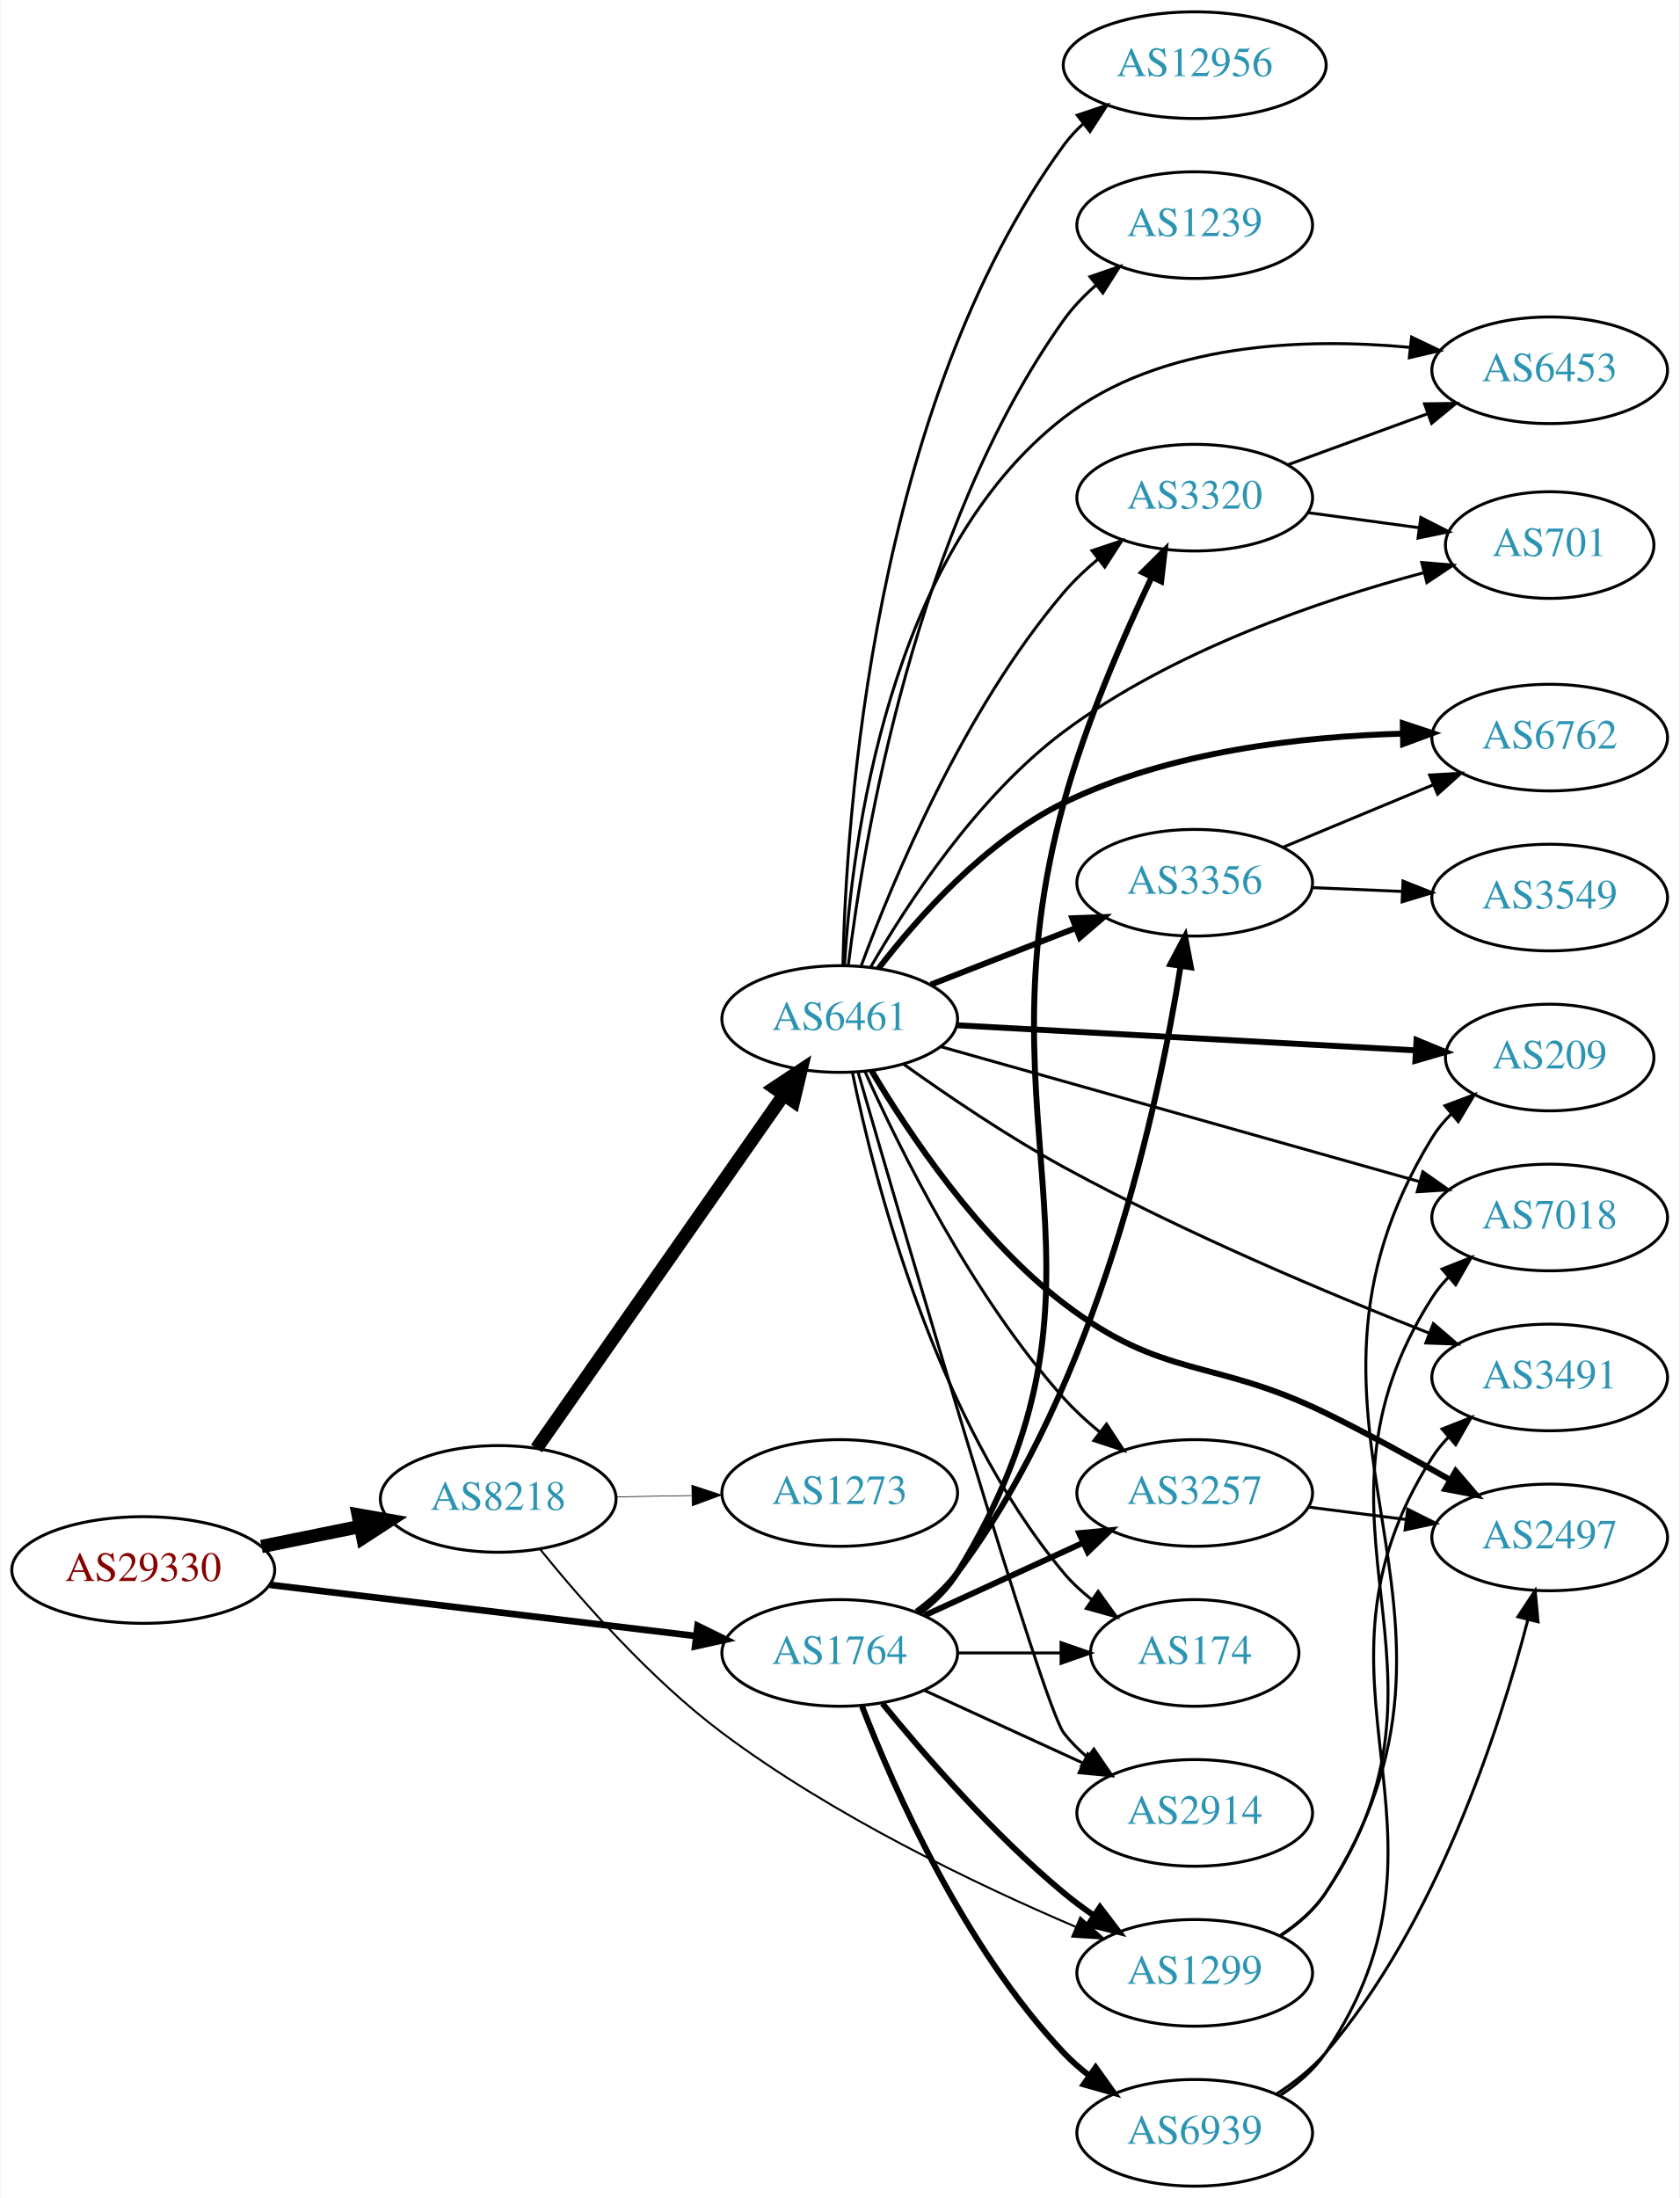
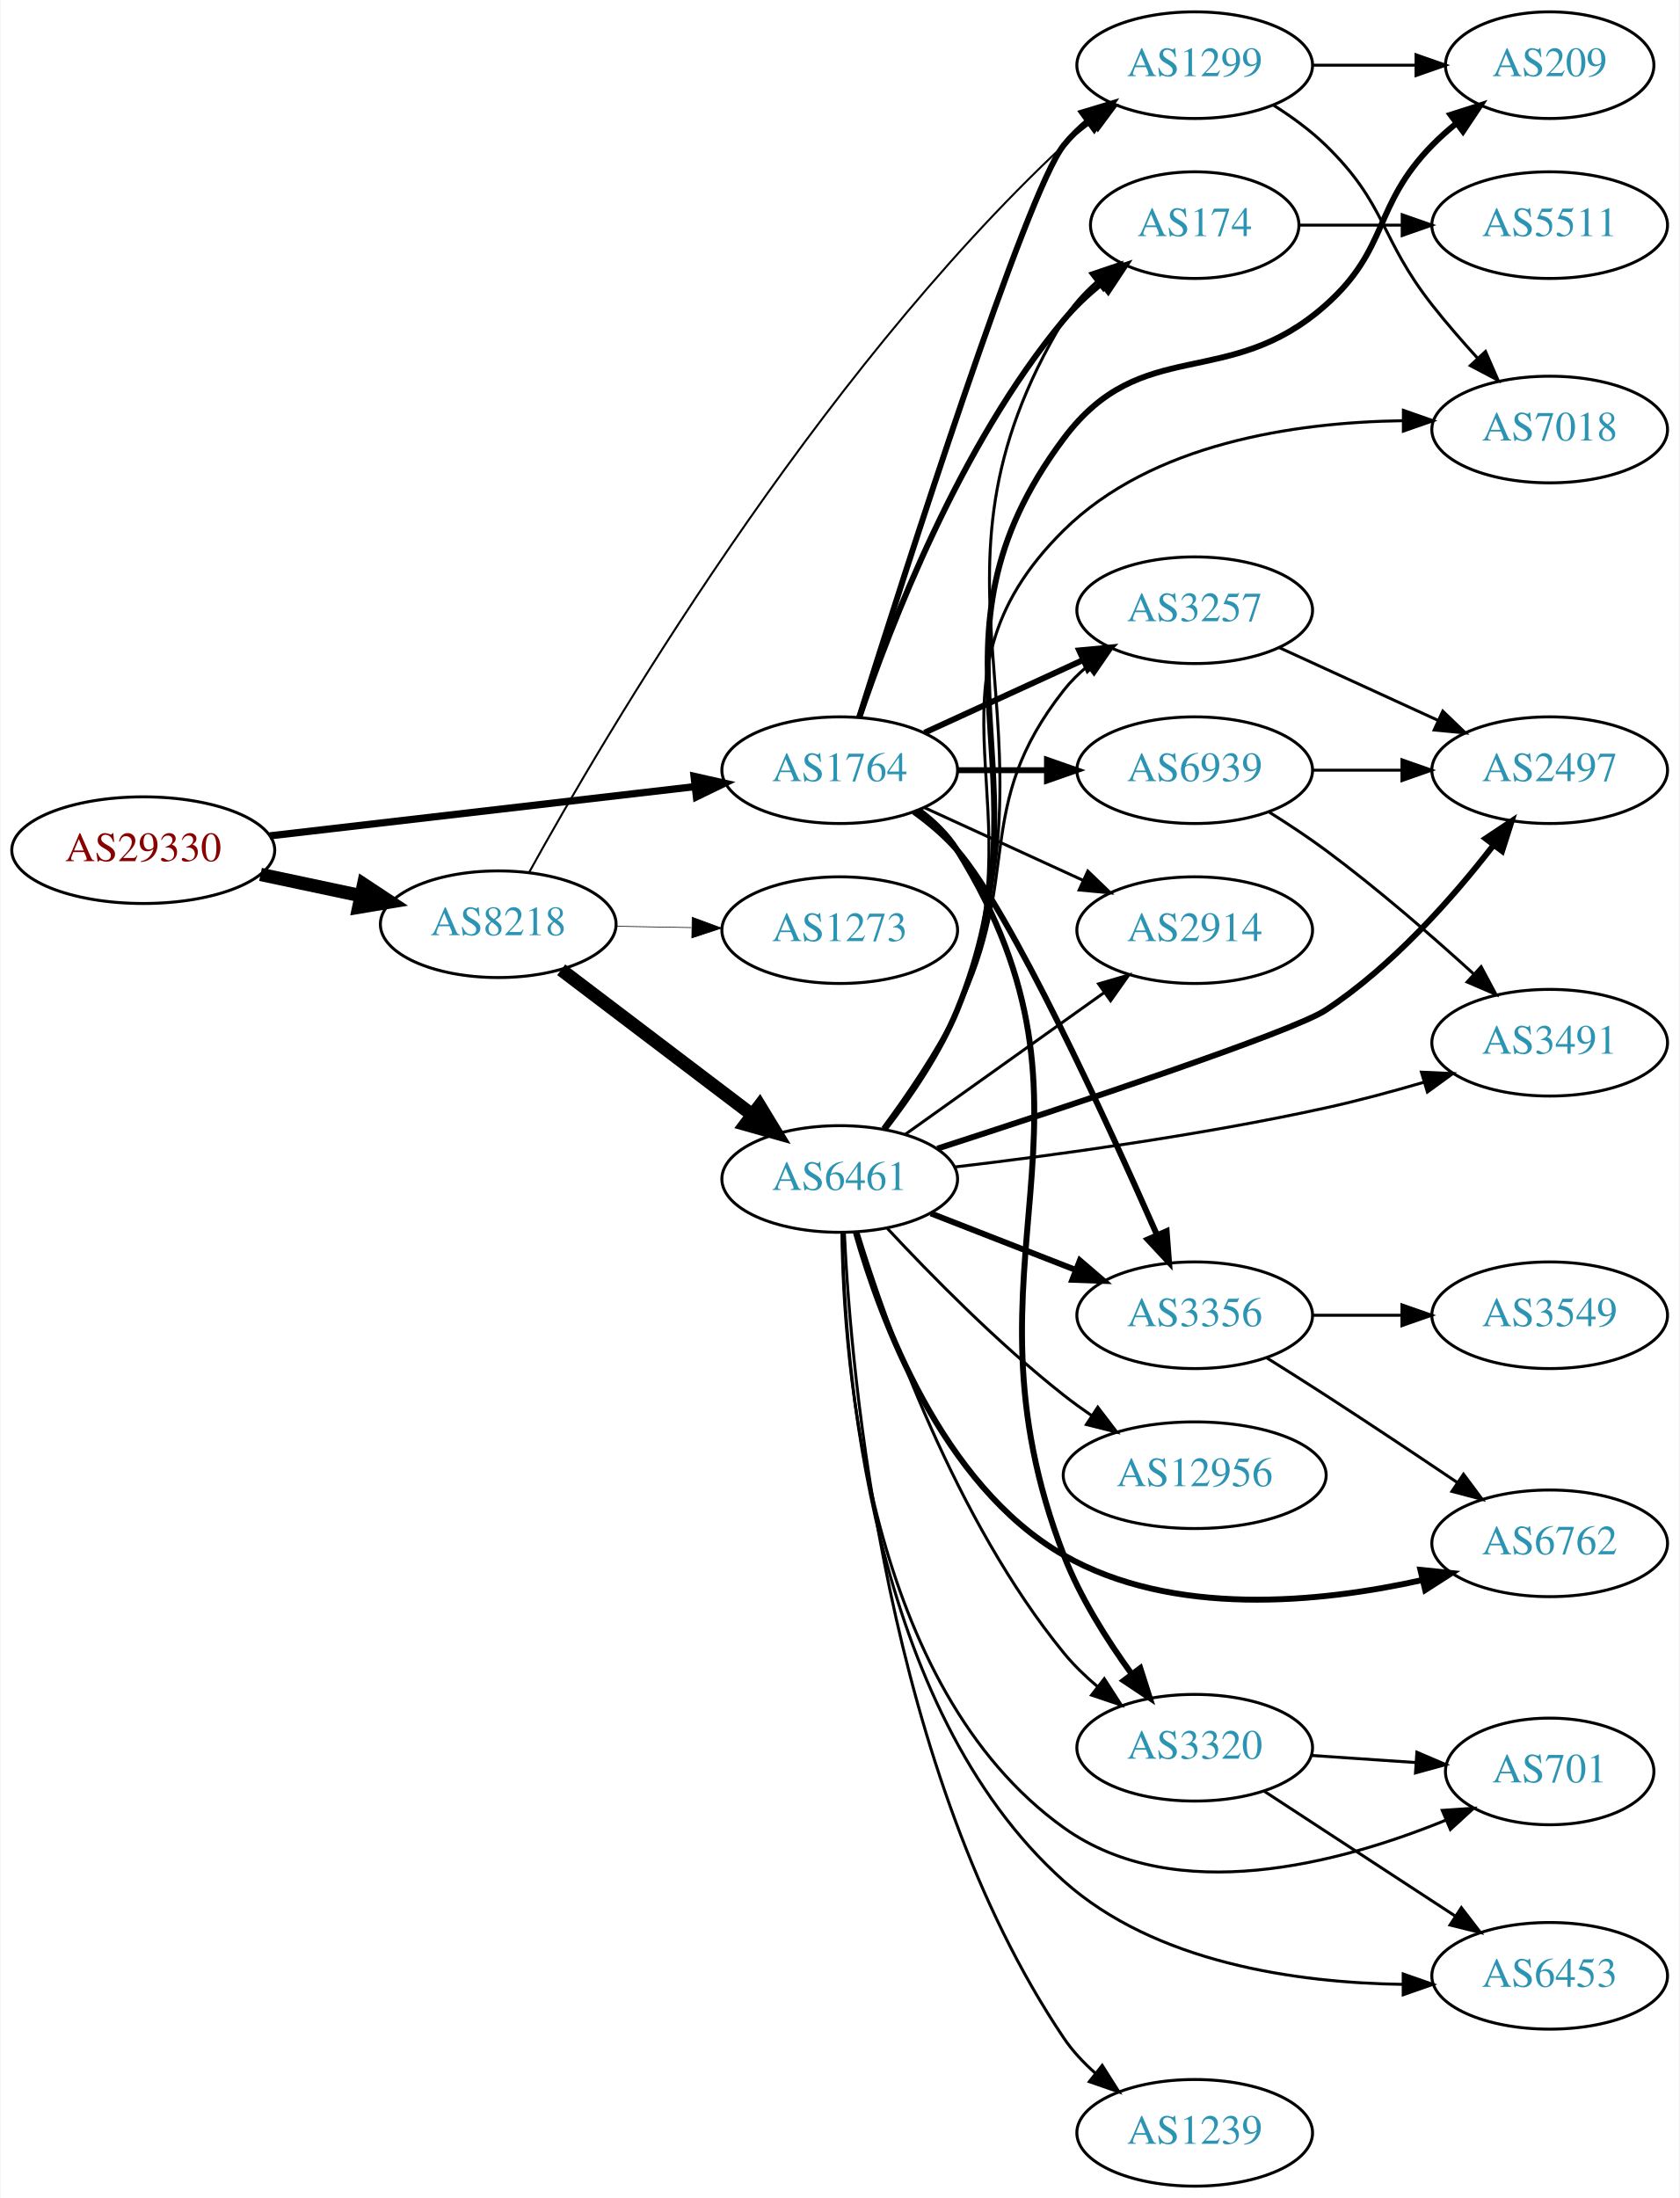
<svg xmlns="http://www.w3.org/2000/svg" xmlns:xlink="http://www.w3.org/1999/xlink" width="567pt" height="742pt" viewBox="0.00 0.00 566.66 742.00">
  <g id="graph0" class="graph" transform="scale(1 1) rotate(0) translate(4 738)">
    <polygon fill="white" stroke="none" points="-4,4 -4,-738 562.663,-738 562.663,4 -4,4" />
    <g id="node1" class="node">
      <g id="a_node1">
        <a xlink:href="/asn/29330" xlink:title="AS29330 ~ NEXTLAYER-IN-A-BOX [AT]">
-           <ellipse fill="#ffffff" stroke="black" cx="44.196" cy="-208" rx="44.393" ry="18" />
-           <text text-anchor="middle" x="44.196" y="-204.3" font-family="Times,serif" font-size="14.00" fill="#880000">AS29330</text>
+           <ellipse fill="#ffffff" stroke="black" cx="44.196" cy="-451" rx="44.393" ry="18" />
+           <text text-anchor="middle" x="44.196" y="-447.3" font-family="Times,serif" font-size="14.00" fill="#880000">AS29330</text>
        </a>
      </g>
    </g>
    <g id="node2" class="node">
      <g id="a_node2">
        <a xlink:href="/asn/8218" xlink:title="AS8218 ~ legacy Neotelecoms [FR]">
-           <ellipse fill="#ffffff" stroke="black" cx="164.039" cy="-232" rx="39.794" ry="18" />
-           <text text-anchor="middle" x="164.039" y="-228.3" font-family="Times,serif" font-size="14.00" fill="#2c94b3">AS8218</text>
+           <ellipse fill="#ffffff" stroke="black" cx="164.039" cy="-426" rx="39.794" ry="18" />
+           <text text-anchor="middle" x="164.039" y="-422.3" font-family="Times,serif" font-size="14.00" fill="#2c94b3">AS8218</text>
        </a>
      </g>
    </g>
    <g id="edge1" class="edge">
-       <path fill="none" stroke="black" stroke-width="4.5" d="M84.109,-215.925C94.785,-218.099 106.456,-220.476 117.47,-222.719" />
-       <polygon fill="black" stroke="black" stroke-width="4.5" points="116.768,-226.595 127.352,-224.732 118.339,-218.878 116.768,-226.595" />
+       <path fill="none" stroke="black" stroke-width="4.5" d="M83.782,-442.814C94.575,-440.524 106.404,-438.015 117.556,-435.649" />
+       <polygon fill="black" stroke="black" stroke-width="4.5" points="118.592,-439.454 127.557,-433.527 116.958,-431.751 118.592,-439.454" />
    </g>
    <g id="node3" class="node">
      <g id="a_node3">
        <a xlink:href="/asn/1764" xlink:title="AS1764 ~ NEXTLAYER-AS [AT]">
-           <ellipse fill="#ffffff" stroke="black" cx="279.332" cy="-180" rx="39.794" ry="18" />
-           <text text-anchor="middle" x="279.332" y="-176.3" font-family="Times,serif" font-size="14.00" fill="#2c94b3">AS1764</text>
+           <ellipse fill="#ffffff" stroke="black" cx="279.332" cy="-478" rx="39.794" ry="18" />
+           <text text-anchor="middle" x="279.332" y="-474.3" font-family="Times,serif" font-size="14.00" fill="#2c94b3">AS1764</text>
        </a>
      </g>
    </g>
    <g id="edge2" class="edge">
-       <path fill="none" stroke="black" stroke-width="2.25" d="M86.876,-202.994C127.289,-198.141 188.527,-190.786 230.812,-185.707" />
-       <polygon fill="black" stroke="black" stroke-width="2.25" points="231.351,-189.168 240.862,-184.5 230.516,-182.218 231.351,-189.168" />
+       <path fill="none" stroke="black" stroke-width="2.438" d="M86.876,-455.827C127.168,-460.493 188.16,-467.557 230.431,-472.453" />
+       <polygon fill="black" stroke="black" stroke-width="2.438" points="230.147,-475.943 240.483,-473.617 230.952,-468.989 230.147,-475.943" />
    </g>
    <g id="node4" class="node">
      <g id="a_node4">
        <a xlink:href="/asn/6461" xlink:title="AS6461 ~ Zayo Bandwidth [US]">
-           <ellipse fill="#ffffff" stroke="black" cx="279.332" cy="-394" rx="39.794" ry="18" />
-           <text text-anchor="middle" x="279.332" y="-390.3" font-family="Times,serif" font-size="14.00" fill="#2c94b3">AS6461</text>
+           <ellipse fill="#ffffff" stroke="black" cx="279.332" cy="-340" rx="39.794" ry="18" />
+           <text text-anchor="middle" x="279.332" y="-336.3" font-family="Times,serif" font-size="14.00" fill="#2c94b3">AS6461</text>
        </a>
      </g>
    </g>
    <g id="edge3" class="edge">
-       <path fill="none" stroke="black" stroke-width="4.5" d="M176.949,-249.031C196.871,-277.517 237.06,-334.985 260.41,-368.374" />
-       <polygon fill="black" stroke="black" stroke-width="4.5" points="257.282,-370.772 266.24,-376.71 263.736,-366.258 257.282,-370.772" />
+       <path fill="none" stroke="black" stroke-width="4.5" d="M185.293,-410.625C203.226,-397.013 229.596,-376.995 249.687,-361.744" />
+       <polygon fill="black" stroke="black" stroke-width="4.5" points="252.286,-364.714 257.87,-355.532 247.525,-358.442 252.286,-364.714" />
    </g>
    <g id="node5" class="node">
      <g id="a_node5">
        <a xlink:href="/asn/1299" xlink:title="AS1299 ~ Telia Carrier [EU]">
-           <ellipse fill="#ffffff" stroke="black" cx="399.174" cy="-72" rx="39.794" ry="18" />
-           <text text-anchor="middle" x="399.174" y="-68.3" font-family="Times,serif" font-size="14.00" fill="#2c94b3">AS1299</text>
+           <ellipse fill="#ffffff" stroke="black" cx="399.174" cy="-716" rx="39.794" ry="18" />
+           <text text-anchor="middle" x="399.174" y="-712.3" font-family="Times,serif" font-size="14.00" fill="#2c94b3">AS1299</text>
        </a>
      </g>
    </g>
    <g id="edge4" class="edge">
-       <path fill="none" stroke="black" stroke-width="0.675" d="M178.204,-214.963C192.117,-197.768 215.374,-171.218 239.685,-153 277.046,-125.003 325.511,-101.839 358.96,-87.555" />
-       <polygon fill="black" stroke="black" stroke-width="0.675" points="360.538,-90.689 368.402,-83.589 357.827,-84.236 360.538,-90.689" />
+       <path fill="none" stroke="black" stroke-width="0.675" d="M174.428,-443.435C199.234,-488.335 270.447,-609.938 354.978,-689 357.875,-691.709 361.082,-694.297 364.402,-696.724" />
+       <polygon fill="black" stroke="black" stroke-width="0.675" points="362.534,-699.687 372.775,-702.401 366.462,-693.893 362.534,-699.687" />
    </g>
    <g id="node6" class="node">
      <g id="a_node6">
        <a xlink:href="/asn/1273" xlink:title="AS1273 ~ Vodafone Group PLC [EU]">
-           <ellipse fill="#ffffff" stroke="black" cx="279.332" cy="-234" rx="39.794" ry="18" />
-           <text text-anchor="middle" x="279.332" y="-230.3" font-family="Times,serif" font-size="14.00" fill="#2c94b3">AS1273</text>
+           <ellipse fill="#ffffff" stroke="black" cx="279.332" cy="-424" rx="39.794" ry="18" />
+           <text text-anchor="middle" x="279.332" y="-420.3" font-family="Times,serif" font-size="14.00" fill="#2c94b3">AS1273</text>
        </a>
      </g>
    </g>
    <g id="edge5" class="edge">
-       <path fill="none" stroke="black" stroke-width="0.225" d="M203.711,-232.683C211.914,-232.828 220.678,-232.982 229.21,-233.133" />
-       <polygon fill="black" stroke="black" stroke-width="0.225" points="229.389,-236.636 239.449,-233.314 229.512,-229.638 229.389,-236.636" />
-     </g>
-     <g id="edge25" class="edge">
-       <path fill="none" stroke="black" stroke-width="2" d="M293.751,-162.935C307.865,-145.625 331.28,-118.655 354.978,-99 358.194,-96.332 361.695,-93.73 365.265,-91.259" />
-       <polygon fill="black" stroke="black" stroke-width="2" points="367.189,-94.183 373.622,-85.764 363.343,-88.334 367.189,-94.183" />
+       <path fill="none" stroke="black" stroke-width="0.225" d="M203.711,-425.317C211.914,-425.172 220.678,-425.018 229.21,-424.867" />
+       <polygon fill="black" stroke="black" stroke-width="0.225" points="229.512,-428.362 239.449,-424.686 229.389,-421.364 229.512,-428.362" />
+     </g>
+     <g id="edge24" class="edge">
+       <path fill="none" stroke="black" stroke-width="2" d="M285.887,-495.81C300.958,-543.797 342.334,-673.239 354.978,-689 357.33,-691.932 360.092,-694.634 363.062,-697.103" />
+       <polygon fill="black" stroke="black" stroke-width="2" points="361.131,-700.027 371.274,-703.088 365.254,-694.369 361.131,-700.027" />
    </g>
    <g id="node7" class="node">
      <g id="a_node7">
-         <a xlink:href="/asn/3257" xlink:title="AS3257 ~ GTT [DE]">
-           <ellipse fill="#ffffff" stroke="black" cx="399.174" cy="-234" rx="39.794" ry="18" />
-           <text text-anchor="middle" x="399.174" y="-230.3" font-family="Times,serif" font-size="14.00" fill="#2c94b3">AS3257</text>
-         </a>
-       </g>
-     </g>
-     <g id="edge28" class="edge">
-       <path fill="none" stroke="black" stroke-width="2" d="M307.96,-192.661C323.917,-199.973 344.188,-209.261 361.471,-217.181" />
-       <polygon fill="black" stroke="black" stroke-width="2" points="360.169,-220.435 370.718,-221.419 363.085,-214.071 360.169,-220.435" />
+         <a xlink:href="/asn/174" xlink:title="AS174 ~ Cogent Communications [US]">
+           <ellipse fill="#ffffff" stroke="black" cx="399.174" cy="-662" rx="35.194" ry="18" />
+           <text text-anchor="middle" x="399.174" y="-658.3" font-family="Times,serif" font-size="14.00" fill="#2c94b3">AS174</text>
+         </a>
+       </g>
+     </g>
+     <g id="edge23" class="edge">
+       <path fill="none" stroke="black" stroke-width="2" d="M286.005,-495.971C296.173,-526.13 319.778,-587.77 354.978,-630 358.638,-634.391 363.02,-638.513 367.568,-642.243" />
+       <polygon fill="black" stroke="black" stroke-width="2" points="365.734,-645.245 375.814,-648.507 369.968,-639.671 365.734,-645.245" />
    </g>
    <g id="node8" class="node">
      <g id="a_node8">
-         <a xlink:href="/asn/174" xlink:title="AS174 ~ Cogent Communications [US]">
-           <ellipse fill="#ffffff" stroke="black" cx="399.174" cy="-180" rx="35.194" ry="18" />
-           <text text-anchor="middle" x="399.174" y="-176.3" font-family="Times,serif" font-size="14.00" fill="#2c94b3">AS174</text>
+         <a xlink:href="/asn/3320" xlink:title="AS3320 ~ DTAG [DE]">
+           <ellipse fill="#ffffff" stroke="black" cx="399.174" cy="-148" rx="39.794" ry="18" />
+           <text text-anchor="middle" x="399.174" y="-144.3" font-family="Times,serif" font-size="14.00" fill="#2c94b3">AS3320</text>
+         </a>
+       </g>
+     </g>
+     <g id="edge22" class="edge">
+       <path fill="none" stroke="black" stroke-width="2" d="M305.916,-464.564C310.958,-460.812 315.697,-456.285 318.978,-451 375.401,-360.108 316.459,-312.806 354.978,-213 360.46,-198.797 369.451,-184.54 377.814,-173.013" />
+       <polygon fill="black" stroke="black" stroke-width="2" points="380.798,-174.869 384.019,-164.776 375.207,-170.657 380.798,-174.869" />
+     </g>
+     <g id="node9" class="node">
+       <g id="a_node9">
+         <a xlink:href="/asn/2914" xlink:title="AS2914 ~ NTT America, Inc. [US]">
+           <ellipse fill="#ffffff" stroke="black" cx="399.174" cy="-424" rx="39.794" ry="18" />
+           <text text-anchor="middle" x="399.174" y="-420.3" font-family="Times,serif" font-size="14.00" fill="#2c94b3">AS2914</text>
        </a>
      </g>
    </g>
    <g id="edge27" class="edge">
-       <path fill="none" stroke="black" d="M319.244,-180C330.331,-180 342.491,-180 353.873,-180" />
-       <polygon fill="black" stroke="black" points="354.055,-183.5 364.055,-180 354.055,-176.5 354.055,-183.5" />
-     </g>
-     <g id="node10" class="node">
-       <g id="a_node10">
-         <a xlink:href="/asn/3320" xlink:title="AS3320 ~ DTAG [DE]">
-           <ellipse fill="#ffffff" stroke="black" cx="399.174" cy="-570" rx="39.794" ry="18" />
-           <text text-anchor="middle" x="399.174" y="-566.3" font-family="Times,serif" font-size="14.00" fill="#2c94b3">AS3320</text>
-         </a>
-       </g>
-     </g>
-     <g id="edge26" class="edge">
-       <path fill="none" stroke="black" stroke-width="2" d="M305.966,-193.405C311.005,-197.16 315.731,-201.695 318.978,-207 379.883,-306.497 324.161,-354.486 354.978,-467 362.319,-493.801 374.977,-522.872 384.699,-543.274" />
-       <polygon fill="black" stroke="black" stroke-width="2" points="381.55,-544.802 389.064,-552.271 387.848,-541.746 381.55,-544.802" />
-     </g>
-     <g id="node14" class="node">
-       <g id="a_node14">
-         <a xlink:href="/asn/2914" xlink:title="AS2914 ~ NTT America, Inc. [US]">
-           <ellipse fill="#ffffff" stroke="black" cx="399.174" cy="-126" rx="39.794" ry="18" />
-           <text text-anchor="middle" x="399.174" y="-122.3" font-family="Times,serif" font-size="14.00" fill="#2c94b3">AS2914</text>
-         </a>
-       </g>
-     </g>
-     <g id="edge23" class="edge">
-       <path fill="none" stroke="black" d="M307.96,-167.339C323.917,-160.027 344.188,-150.739 361.471,-142.819" />
-       <polygon fill="black" stroke="black" points="363.085,-145.929 370.718,-138.581 360.169,-139.565 363.085,-145.929" />
+       <path fill="none" stroke="black" d="M307.96,-465.339C323.917,-458.027 344.188,-448.739 361.471,-440.819" />
+       <polygon fill="black" stroke="black" points="363.085,-443.929 370.718,-436.581 360.169,-437.565 363.085,-443.929" />
+     </g>
+     <g id="node11" class="node">
+       <g id="a_node11">
+         <a xlink:href="/asn/3257" xlink:title="AS3257 ~ GTT [DE]">
+           <ellipse fill="#ffffff" stroke="black" cx="399.174" cy="-532" rx="39.794" ry="18" />
+           <text text-anchor="middle" x="399.174" y="-528.3" font-family="Times,serif" font-size="14.00" fill="#2c94b3">AS3257</text>
+         </a>
+       </g>
+     </g>
+     <g id="edge28" class="edge">
+       <path fill="none" stroke="black" stroke-width="2" d="M307.96,-490.661C323.917,-497.973 344.188,-507.261 361.471,-515.181" />
+       <polygon fill="black" stroke="black" stroke-width="2" points="360.169,-518.435 370.718,-519.419 363.085,-512.071 360.169,-518.435" />
    </g>
    <g id="node17" class="node">
      <g id="a_node17">
        <a xlink:href="/asn/3356" xlink:title="AS3356 ~ Level 3 Parent, LLC [US]">
-           <ellipse fill="#ffffff" stroke="black" cx="399.174" cy="-440" rx="39.794" ry="18" />
-           <text text-anchor="middle" x="399.174" y="-436.3" font-family="Times,serif" font-size="14.00" fill="#2c94b3">AS3356</text>
-         </a>
-       </g>
-     </g>
-     <g id="edge22" class="edge">
-       <path fill="none" stroke="black" stroke-width="2" d="M305.241,-193.898C310.318,-197.627 315.242,-202.027 318.978,-207 366.832,-270.697 386.991,-365.226 394.412,-411.872" />
-       <polygon fill="black" stroke="black" stroke-width="2" points="390.967,-412.499 395.921,-421.864 397.888,-411.454 390.967,-412.499" />
+           <ellipse fill="#ffffff" stroke="black" cx="399.174" cy="-294" rx="39.794" ry="18" />
+           <text text-anchor="middle" x="399.174" y="-290.3" font-family="Times,serif" font-size="14.00" fill="#2c94b3">AS3356</text>
+         </a>
+       </g>
+     </g>
+     <g id="edge26" class="edge">
+       <path fill="none" stroke="black" stroke-width="2" d="M304.337,-463.989C309.576,-460.215 314.797,-455.824 318.978,-451 337.087,-430.104 369.223,-360.169 386.466,-321.058" />
+       <polygon fill="black" stroke="black" stroke-width="2" points="389.703,-322.392 390.512,-311.828 383.292,-319.582 389.703,-322.392" />
    </g>
    <g id="node22" class="node">
      <g id="a_node22">
        <a xlink:href="/asn/6939" xlink:title="AS6939 ~ Hurricane Electric LLC [US]">
-           <ellipse fill="#ffffff" stroke="black" cx="399.174" cy="-18" rx="39.794" ry="18" />
-           <text text-anchor="middle" x="399.174" y="-14.3" font-family="Times,serif" font-size="14.00" fill="#2c94b3">AS6939</text>
-         </a>
-       </g>
-     </g>
-     <g id="edge24" class="edge">
-       <path fill="none" stroke="black" stroke-width="2" d="M286.855,-162.006C297.605,-134.272 321.262,-80.571 354.978,-45 357.564,-42.272 360.481,-39.706 363.55,-37.323" />
-       <polygon fill="black" stroke="black" stroke-width="2" points="365.728,-40.069 371.898,-31.457 361.704,-34.342 365.728,-40.069" />
+           <ellipse fill="#ffffff" stroke="black" cx="399.174" cy="-478" rx="39.794" ry="18" />
+           <text text-anchor="middle" x="399.174" y="-474.3" font-family="Times,serif" font-size="14.00" fill="#2c94b3">AS6939</text>
+         </a>
+       </g>
+     </g>
+     <g id="edge25" class="edge">
+       <path fill="none" stroke="black" stroke-width="2" d="M319.244,-478C328.798,-478 339.147,-478 349.11,-478" />
+       <polygon fill="black" stroke="black" stroke-width="2" points="349.302,-481.5 359.302,-478 349.302,-474.5 349.302,-481.5" />
    </g>
    <g id="edge6" class="edge">
-       <path fill="none" stroke="black" d="M287.798,-376.408C299.457,-350.306 323.907,-300.679 354.978,-266 358.546,-262.018 362.679,-258.216 366.947,-254.713" />
-       <polygon fill="black" stroke="black" points="369.403,-257.24 375.206,-248.375 365.142,-251.687 369.403,-257.24" />
+       <path fill="none" stroke="black" d="M294.685,-356.826C303.11,-367.617 313.204,-382.312 318.978,-397 357.314,-494.52 300.813,-540.301 354.978,-630 357.873,-634.794 361.783,-639.098 366.075,-642.879" />
+       <polygon fill="black" stroke="black" points="364.034,-645.726 374.073,-649.113 368.337,-640.205 364.034,-645.726" />
    </g>
    <g id="edge7" class="edge">
-       <path fill="none" stroke="black" d="M283.639,-375.842C290.945,-340.014 311.387,-259.177 354.978,-207 357.721,-203.717 360.97,-200.71 364.435,-197.993" />
-       <polygon fill="black" stroke="black" points="366.571,-200.771 372.778,-192.184 362.572,-195.026 366.571,-200.771" />
-     </g>
-     <g id="node9" class="node">
-       <g id="a_node9">
-         <a xlink:href="/asn/6762" xlink:title="AS6762 ~ TELECOM ITALIA SPARKLE S.p.A. [IT]">
-           <ellipse fill="#ffffff" stroke="black" cx="519.017" cy="-489" rx="39.794" ry="18" />
-           <text text-anchor="middle" x="519.017" y="-485.3" font-family="Times,serif" font-size="14.00" fill="#2c94b3">AS6762</text>
-         </a>
-       </g>
+       <path fill="none" stroke="black" d="M285.464,-322.078C295.109,-290.696 318.332,-224.869 354.978,-180 358.288,-175.948 362.22,-172.135 366.342,-168.653" />
+       <polygon fill="black" stroke="black" points="368.652,-171.29 374.392,-162.384 364.351,-165.767 368.652,-171.29" />
    </g>
    <g id="edge8" class="edge">
-       <path fill="none" stroke="black" stroke-width="2" d="M292.46,-411.088C305.707,-428.306 328.59,-454.117 354.978,-467 390.682,-484.432 435.725,-489.415 469.415,-490.331" />
-       <polygon fill="black" stroke="black" stroke-width="2" points="469.428,-493.832 479.483,-490.495 469.541,-486.833 469.428,-493.832" />
+       <path fill="none" stroke="black" d="M301.399,-355.018C320.135,-368.373 347.726,-388.04 368.659,-402.961" />
+       <polygon fill="black" stroke="black" points="366.717,-405.875 376.891,-408.829 370.78,-400.175 366.717,-405.875" />
+     </g>
+     <g id="node10" class="node">
+       <g id="a_node10">
+         <a xlink:href="/asn/12956" xlink:title="AS12956 ~ TELXIUS [ES]">
+           <ellipse fill="#ffffff" stroke="black" cx="399.174" cy="-240" rx="44.393" ry="18" />
+           <text text-anchor="middle" x="399.174" y="-236.3" font-family="Times,serif" font-size="14.00" fill="#2c94b3">AS12956</text>
+         </a>
+       </g>
    </g>
    <g id="edge9" class="edge">
-       <path fill="none" stroke="black" d="M286.575,-411.935C297.254,-440.804 321.19,-498.348 354.978,-538 358.372,-541.983 362.351,-545.755 366.496,-549.219" />
-       <polygon fill="black" stroke="black" points="364.514,-552.112 374.561,-555.474 368.804,-546.58 364.514,-552.112" />
-     </g>
-     <g id="node11" class="node">
-       <g id="a_node11">
-         <a xlink:href="/asn/701" xlink:title="AS701 ~ UUNET [US]">
-           <ellipse fill="#ffffff" stroke="black" cx="519.017" cy="-554" rx="35.194" ry="18" />
-           <text text-anchor="middle" x="519.017" y="-550.3" font-family="Times,serif" font-size="14.00" fill="#2c94b3">AS701</text>
-         </a>
-       </g>
+       <path fill="none" stroke="black" d="M295.429,-323.288C309.894,-307.765 332.751,-284.481 354.978,-267 357.932,-264.676 361.096,-262.38 364.319,-260.166" />
+       <polygon fill="black" stroke="black" points="366.449,-262.954 372.882,-254.536 362.604,-257.105 366.449,-262.954" />
    </g>
    <g id="edge10" class="edge">
-       <path fill="none" stroke="black" d="M289.712,-411.41C302.069,-432.854 325.702,-469.12 354.978,-491 391.591,-518.364 441.565,-535.337 476.5,-544.674" />
-       <polygon fill="black" stroke="black" points="475.822,-548.114 486.378,-547.219 477.568,-541.335 475.822,-548.114" />
+       <path fill="none" stroke="black" d="M293.83,-357.205C301.933,-368.138 311.989,-382.85 318.978,-397 341.385,-442.364 323.679,-465.246 354.978,-505 357.303,-507.953 360.047,-510.67 363.006,-513.147" />
+       <polygon fill="black" stroke="black" points="361.065,-516.064 371.203,-519.145 365.199,-510.415 361.065,-516.064" />
    </g>
    <g id="node12" class="node">
      <g id="a_node12">
-         <a xlink:href="/asn/12956" xlink:title="AS12956 ~ TELXIUS [ES]">
-           <ellipse fill="#ffffff" stroke="black" cx="399.174" cy="-716" rx="44.393" ry="18" />
-           <text text-anchor="middle" x="399.174" y="-712.3" font-family="Times,serif" font-size="14.00" fill="#2c94b3">AS12956</text>
+         <a xlink:href="/asn/701" xlink:title="AS701 ~ UUNET [US]">
+           <ellipse fill="#ffffff" stroke="black" cx="519.017" cy="-140" rx="35.194" ry="18" />
+           <text text-anchor="middle" x="519.017" y="-136.3" font-family="Times,serif" font-size="14.00" fill="#2c94b3">AS701</text>
        </a>
      </g>
    </g>
    <g id="edge11" class="edge">
-       <path fill="none" stroke="black" d="M280.4,-412.215C281.466,-461.627 290.396,-600.423 354.978,-689 356.906,-691.644 359.179,-694.088 361.657,-696.334" />
-       <polygon fill="black" stroke="black" points="359.522,-699.108 369.566,-702.482 363.819,-693.581 359.522,-699.108" />
+       <path fill="none" stroke="black" d="M280.079,-321.828C280.583,-278.357 288.667,-168.455 354.978,-121 392.683,-94.017 448.317,-109.007 483.861,-123.517" />
+       <polygon fill="black" stroke="black" points="482.751,-126.849 493.321,-127.562 485.502,-120.413 482.751,-126.849" />
    </g>
    <g id="node13" class="node">
      <g id="a_node13">
        <a xlink:href="/asn/2497" xlink:title="AS2497 ~ Internet Initiative Japan Inc. [JP]">
-           <ellipse fill="#ffffff" stroke="black" cx="519.017" cy="-219" rx="39.794" ry="18" />
-           <text text-anchor="middle" x="519.017" y="-215.3" font-family="Times,serif" font-size="14.00" fill="#2c94b3">AS2497</text>
+           <ellipse fill="#ffffff" stroke="black" cx="519.017" cy="-478" rx="39.794" ry="18" />
+           <text text-anchor="middle" x="519.017" y="-474.3" font-family="Times,serif" font-size="14.00" fill="#2c94b3">AS2497</text>
        </a>
      </g>
    </g>
    <g id="edge12" class="edge">
-       <path fill="none" stroke="black" stroke-width="2" d="M290.072,-376.534C302.633,-355.402 326.307,-319.939 354.978,-298 388.8,-272.119 405.105,-279.696 443.37,-261 457.347,-254.171 472.365,-245.91 485.24,-238.528" />
-       <polygon fill="black" stroke="black" stroke-width="2" points="487.294,-241.383 494.191,-233.341 483.784,-235.327 487.294,-241.383" />
+       <path fill="none" stroke="black" stroke-width="2" d="M312.295,-350.249C356.492,-364.561 432.124,-389.612 443.37,-397 465.896,-411.799 486.244,-434.853 499.985,-452.588" />
+       <polygon fill="black" stroke="black" stroke-width="2" points="497.366,-454.929 506.18,-460.807 502.956,-450.715 497.366,-454.929" />
+     </g>
+     <g id="node14" class="node">
+       <g id="a_node14">
+         <a xlink:href="/asn/1239" xlink:title="AS1239 ~ Sprint [US]">
+           <ellipse fill="#ffffff" stroke="black" cx="399.174" cy="-18" rx="39.794" ry="18" />
+           <text text-anchor="middle" x="399.174" y="-14.3" font-family="Times,serif" font-size="14.00" fill="#2c94b3">AS1239</text>
+         </a>
+       </g>
    </g>
    <g id="edge13" class="edge">
-       <path fill="none" stroke="black" d="M285.561,-375.904C301.352,-321.437 347.896,-162.196 354.978,-153 357.271,-150.022 359.994,-147.289 362.94,-144.801" />
-       <polygon fill="black" stroke="black" points="365.133,-147.532 371.118,-138.79 360.988,-141.892 365.133,-147.532" />
+       <path fill="none" stroke="black" d="M280.883,-322.005C283.164,-273.782 294.875,-139.268 354.978,-50 357.9,-45.66 361.614,-41.686 365.633,-38.126" />
+       <polygon fill="black" stroke="black" points="367.947,-40.758 373.609,-31.803 363.598,-35.273 367.947,-40.758" />
    </g>
    <g id="node15" class="node">
      <g id="a_node15">
-         <a xlink:href="/asn/6453" xlink:title="AS6453 ~ TATA COMMUNICATIONS (AMERICA) INC [US]">
-           <ellipse fill="#ffffff" stroke="black" cx="519.017" cy="-613" rx="39.794" ry="18" />
-           <text text-anchor="middle" x="519.017" y="-609.3" font-family="Times,serif" font-size="14.00" fill="#2c94b3">AS6453</text>
+         <a xlink:href="/asn/209" xlink:title="AS209 ~ CenturyLink Communications, LLC [US]">
+           <ellipse fill="#ffffff" stroke="black" cx="519.017" cy="-716" rx="35.194" ry="18" />
+           <text text-anchor="middle" x="519.017" y="-712.3" font-family="Times,serif" font-size="14.00" fill="#2c94b3">AS209</text>
        </a>
      </g>
    </g>
    <g id="edge14" class="edge">
-       <path fill="none" stroke="black" d="M280.937,-411.994C283.363,-452.512 295.415,-550.951 354.978,-597 387.848,-622.412 436.292,-624.032 471.834,-620.739" />
-       <polygon fill="black" stroke="black" points="472.392,-624.199 481.955,-619.638 471.635,-617.24 472.392,-624.199" />
+       <path fill="none" stroke="black" stroke-width="2" d="M294.525,-356.891C302.889,-367.705 312.976,-382.404 318.978,-397 352.161,-477.701 302.718,-520.124 354.978,-590 381.381,-625.302 410.428,-605.706 443.37,-635 464.925,-654.168 459.198,-668.383 479.37,-689 481.849,-691.534 484.596,-693.983 487.448,-696.304" />
+       <polygon fill="black" stroke="black" stroke-width="2" points="485.54,-699.248 495.634,-702.468 489.751,-693.657 485.54,-699.248" />
    </g>
    <g id="node16" class="node">
      <g id="a_node16">
-         <a xlink:href="/asn/1239" xlink:title="AS1239 ~ Sprint [US]">
-           <ellipse fill="#ffffff" stroke="black" cx="399.174" cy="-662" rx="39.794" ry="18" />
-           <text text-anchor="middle" x="399.174" y="-658.3" font-family="Times,serif" font-size="14.00" fill="#2c94b3">AS1239</text>
+         <a xlink:href="/asn/6453" xlink:title="AS6453 ~ TATA COMMUNICATIONS (AMERICA) INC [US]">
+           <ellipse fill="#ffffff" stroke="black" cx="519.017" cy="-71" rx="39.794" ry="18" />
+           <text text-anchor="middle" x="519.017" y="-67.3" font-family="Times,serif" font-size="14.00" fill="#2c94b3">AS6453</text>
        </a>
      </g>
    </g>
    <g id="edge15" class="edge">
-       <path fill="none" stroke="black" d="M282.24,-412.263C287.403,-454.301 304.807,-559.689 354.978,-630 358.017,-634.259 361.797,-638.187 365.847,-641.726" />
-       <polygon fill="black" stroke="black" points="363.826,-644.589 373.845,-648.033 368.16,-639.093 363.826,-644.589" />
+       <path fill="none" stroke="black" d="M280.201,-321.899C280.93,-277.332 289.386,-161.669 354.978,-103 385.896,-75.346 433.525,-68.663 469.335,-68.117" />
+       <polygon fill="black" stroke="black" points="469.565,-71.617 479.566,-68.12 469.567,-64.617 469.565,-71.617" />
    </g>
    <g id="edge16" class="edge">
-       <path fill="none" stroke="black" stroke-width="2" d="M310.068,-405.608C324.862,-411.382 342.939,-418.439 358.861,-424.654" />
-       <polygon fill="black" stroke="black" stroke-width="2" points="357.859,-428.02 368.447,-428.396 360.404,-421.499 357.859,-428.02" />
+       <path fill="none" stroke="black" stroke-width="2" d="M310.068,-328.392C324.862,-322.618 342.939,-315.561 358.861,-309.346" />
+       <polygon fill="black" stroke="black" stroke-width="2" points="360.404,-312.501 368.447,-305.604 357.859,-305.98 360.404,-312.501" />
    </g>
    <g id="node18" class="node">
      <g id="a_node18">
-         <a xlink:href="/asn/209" xlink:title="AS209 ~ CenturyLink Communications, LLC [US]">
-           <ellipse fill="#ffffff" stroke="black" cx="519.017" cy="-381" rx="35.194" ry="18" />
-           <text text-anchor="middle" x="519.017" y="-377.3" font-family="Times,serif" font-size="14.00" fill="#2c94b3">AS209</text>
+         <a xlink:href="/asn/3491" xlink:title="AS3491 ~ PCCW Global, Inc. [US]">
+           <ellipse fill="#ffffff" stroke="black" cx="519.017" cy="-386" rx="39.794" ry="18" />
+           <text text-anchor="middle" x="519.017" y="-382.3" font-family="Times,serif" font-size="14.00" fill="#2c94b3">AS3491</text>
        </a>
      </g>
    </g>
    <g id="edge17" class="edge">
-       <path fill="none" stroke="black" stroke-width="2" d="M318.784,-391.897C361.113,-389.582 429.057,-385.866 473.62,-383.428" />
-       <polygon fill="black" stroke="black" stroke-width="2" points="474.068,-386.909 483.861,-382.868 473.685,-379.92 474.068,-386.909" />
+       <path fill="none" stroke="black" d="M318.163,-344.042C351.383,-347.953 400.897,-354.663 443.37,-364 454.281,-366.398 465.932,-369.543 476.705,-372.701" />
+       <polygon fill="black" stroke="black" points="475.722,-376.06 486.306,-375.584 477.736,-369.356 475.722,-376.06" />
    </g>
    <g id="node19" class="node">
      <g id="a_node19">
-         <a xlink:href="/asn/3491" xlink:title="AS3491 ~ PCCW Global, Inc. [US]">
-           <ellipse fill="#ffffff" stroke="black" cx="519.017" cy="-273" rx="39.794" ry="18" />
-           <text text-anchor="middle" x="519.017" y="-269.3" font-family="Times,serif" font-size="14.00" fill="#2c94b3">AS3491</text>
+         <a xlink:href="/asn/6762" xlink:title="AS6762 ~ TELECOM ITALIA SPARKLE S.p.A. [IT]">
+           <ellipse fill="#ffffff" stroke="black" cx="519.017" cy="-217" rx="39.794" ry="18" />
+           <text text-anchor="middle" x="519.017" y="-213.3" font-family="Times,serif" font-size="14.00" fill="#2c94b3">AS6762</text>
        </a>
      </g>
    </g>
    <g id="edge18" class="edge">
-       <path fill="none" stroke="black" d="M300.935,-378.734C315.583,-368.25 335.956,-354.403 354.978,-344 395.656,-321.754 444.715,-301.175 478.323,-287.963" />
-       <polygon fill="black" stroke="black" points="479.753,-291.162 487.801,-284.271 477.213,-284.639 479.753,-291.162" />
+       <path fill="none" stroke="black" stroke-width="2" d="M284.762,-322.005C292.993,-292.962 313.689,-236.625 354.978,-213 391.773,-191.947 441.295,-196.888 476.073,-204.619" />
+       <polygon fill="black" stroke="black" stroke-width="2" points="475.375,-208.05 485.914,-206.967 477,-201.242 475.375,-208.05" />
    </g>
    <g id="node20" class="node">
      <g id="a_node20">
        <a xlink:href="/asn/7018" xlink:title="AS7018 ~ AT&amp;T Services, Inc. [US]">
-           <ellipse fill="#ffffff" stroke="black" cx="519.017" cy="-327" rx="39.794" ry="18" />
-           <text text-anchor="middle" x="519.017" y="-323.3" font-family="Times,serif" font-size="14.00" fill="#2c94b3">AS7018</text>
+           <ellipse fill="#ffffff" stroke="black" cx="519.017" cy="-593" rx="39.794" ry="18" />
+           <text text-anchor="middle" x="519.017" y="-589.3" font-family="Times,serif" font-size="14.00" fill="#2c94b3">AS7018</text>
        </a>
      </g>
    </g>
    <g id="edge19" class="edge">
-       <path fill="none" stroke="black" d="M313.381,-384.684C355.568,-372.792 428.64,-352.194 475.093,-339.1" />
-       <polygon fill="black" stroke="black" points="476.191,-342.427 484.866,-336.345 474.292,-335.689 476.191,-342.427" />
-     </g>
-     <g id="edge33" class="edge">
-       <path fill="none" stroke="black" d="M428.333,-84.618C434.134,-88.45 439.612,-93.216 443.37,-99 505.732,-194.977 419.485,-256.459 479.37,-354 481.126,-356.86 483.311,-359.496 485.742,-361.907" />
-       <polygon fill="black" stroke="black" points="483.673,-364.739 493.592,-368.463 488.16,-359.367 483.673,-364.739" />
-     </g>
-     <g id="edge34" class="edge">
-       <path fill="none" stroke="black" d="M428.178,-84.721C433.986,-88.548 439.506,-93.286 443.37,-99 494.216,-174.174 430.464,-223.55 479.37,-300 480.942,-302.456 482.824,-304.752 484.9,-306.884" />
-       <polygon fill="black" stroke="black" points="482.687,-309.597 492.538,-313.498 487.27,-304.305 482.687,-309.597" />
+       <path fill="none" stroke="black" d="M294.35,-356.965C302.648,-367.807 312.727,-382.509 318.978,-397 348.191,-464.724 302.485,-507.188 354.978,-559 384.759,-588.394 432.97,-595.42 469.257,-595.975" />
+       <polygon fill="black" stroke="black" points="469.629,-599.474 479.626,-595.965 469.622,-592.474 469.629,-599.474" />
+     </g>
+     <g id="edge31" class="edge">
+       <path fill="none" stroke="black" d="M439.087,-716C450.174,-716 462.333,-716 473.715,-716" />
+       <polygon fill="black" stroke="black" points="473.897,-719.5 483.897,-716 473.897,-712.5 473.897,-719.5" />
+     </g>
+     <g id="edge32" class="edge">
+       <path fill="none" stroke="black" d="M425.703,-702.538C431.866,-698.638 438.168,-694.052 443.37,-689 464.064,-668.906 461.551,-657.682 479.37,-635 484.084,-629 489.458,-622.81 494.669,-617.087" />
+       <polygon fill="black" stroke="black" points="497.353,-619.341 501.597,-609.633 492.225,-614.575 497.353,-619.341" />
+     </g>
+     <g id="node23" class="node">
+       <g id="a_node23">
+         <a xlink:href="/asn/5511" xlink:title="AS5511 ~ Orange S.A. [FR]">
+           <ellipse fill="#ffffff" stroke="black" cx="519.017" cy="-662" rx="39.794" ry="18" />
+           <text text-anchor="middle" x="519.017" y="-658.3" font-family="Times,serif" font-size="14.00" fill="#2c94b3">AS5511</text>
+         </a>
+       </g>
    </g>
    <g id="edge35" class="edge">
-       <path fill="none" stroke="black" d="M437.46,-229.254C447.992,-227.913 459.595,-226.436 470.635,-225.031" />
-       <polygon fill="black" stroke="black" points="471.091,-228.501 480.569,-223.767 470.207,-221.558 471.091,-228.501" />
-     </g>
-     <g id="edge32" class="edge">
-       <path fill="none" stroke="black" d="M437.46,-564.938C449.366,-563.321 462.64,-561.519 474.923,-559.851" />
-       <polygon fill="black" stroke="black" points="475.518,-563.302 484.956,-558.489 474.576,-556.366 475.518,-563.302" />
-     </g>
-     <g id="edge31" class="edge">
-       <path fill="none" stroke="black" d="M430.522,-581.074C444.843,-586.299 462.135,-592.609 477.552,-598.235" />
-       <polygon fill="black" stroke="black" points="476.769,-601.675 487.363,-601.815 479.168,-595.099 476.769,-601.675" />
+       <path fill="none" stroke="black" d="M434.576,-662C445.4,-662 457.568,-662 469.194,-662" />
+       <polygon fill="black" stroke="black" points="469.225,-665.5 479.225,-662 469.225,-658.5 469.225,-665.5" />
+     </g>
+     <g id="edge30" class="edge">
+       <path fill="none" stroke="black" d="M438.434,-145.403C449.766,-144.633 462.265,-143.785 473.933,-142.993" />
+       <polygon fill="black" stroke="black" points="474.183,-146.484 483.923,-142.315 473.709,-139.5 474.183,-146.484" />
+     </g>
+     <g id="edge29" class="edge">
+       <path fill="none" stroke="black" d="M422.617,-133.336C440.882,-121.401 466.859,-104.427 487.095,-91.205" />
+       <polygon fill="black" stroke="black" points="489.201,-94.01 495.658,-85.61 485.372,-88.15 489.201,-94.01" />
+     </g>
+     <g id="edge36" class="edge">
+       <path fill="none" stroke="black" d="M427.803,-519.339C443.76,-512.027 464.031,-502.739 481.313,-494.819" />
+       <polygon fill="black" stroke="black" points="482.928,-497.929 490.561,-490.581 480.012,-491.565 482.928,-497.929" />
    </g>
    <g id="edge21" class="edge">
-       <path fill="none" stroke="black" d="M429.002,-451.987C444.267,-458.334 463.216,-466.213 479.702,-473.069" />
-       <polygon fill="black" stroke="black" points="478.501,-476.359 489.078,-476.967 481.189,-469.896 478.501,-476.359" />
+       <path fill="none" stroke="black" d="M423.574,-279.561C430.015,-275.535 436.985,-271.132 443.37,-267 458.086,-257.475 474.268,-246.678 487.791,-237.56" />
+       <polygon fill="black" stroke="black" points="489.928,-240.341 496.253,-231.841 486.008,-234.541 489.928,-240.341" />
    </g>
    <g id="node21" class="node">
      <g id="a_node21">
        <a xlink:href="/asn/3549" xlink:title="AS3549 ~ Level 3 Parent, LLC [US]">
-           <ellipse fill="#ffffff" stroke="black" cx="519.017" cy="-435" rx="39.794" ry="18" />
-           <text text-anchor="middle" x="519.017" y="-431.3" font-family="Times,serif" font-size="14.00" fill="#2c94b3">AS3549</text>
+           <ellipse fill="#ffffff" stroke="black" cx="519.017" cy="-294" rx="39.794" ry="18" />
+           <text text-anchor="middle" x="519.017" y="-290.3" font-family="Times,serif" font-size="14.00" fill="#2c94b3">AS3549</text>
        </a>
      </g>
    </g>
    <g id="edge20" class="edge">
-       <path fill="none" stroke="black" d="M438.76,-438.363C448.527,-437.948 459.143,-437.498 469.337,-437.065" />
-       <polygon fill="black" stroke="black" points="469.501,-440.562 479.344,-436.641 469.205,-433.568 469.501,-440.562" />
-     </g>
-     <g id="edge30" class="edge">
-       <path fill="none" stroke="black" d="M426.822,-31.121C432.82,-34.978 438.765,-39.629 443.37,-45 480.854,-88.724 501.994,-154.1 511.605,-191.011" />
-       <polygon fill="black" stroke="black" points="508.297,-192.209 514.119,-201.061 515.088,-190.511 508.297,-192.209" />
-     </g>
-     <g id="edge29" class="edge">
-       <path fill="none" stroke="black" d="M428.178,-30.721C433.986,-34.548 439.506,-39.286 443.37,-45 494.216,-120.174 430.464,-169.55 479.37,-246 480.942,-248.456 482.824,-250.752 484.9,-252.884" />
-       <polygon fill="black" stroke="black" points="482.687,-255.597 492.538,-259.498 487.27,-250.305 482.687,-255.597" />
+       <path fill="none" stroke="black" d="M439.087,-294C448.64,-294 458.99,-294 468.952,-294" />
+       <polygon fill="black" stroke="black" points="469.145,-297.5 479.145,-294 469.145,-290.5 469.145,-297.5" />
+     </g>
+     <g id="edge33" class="edge">
+       <path fill="none" stroke="black" d="M439.087,-478C448.64,-478 458.99,-478 468.952,-478" />
+       <polygon fill="black" stroke="black" points="469.145,-481.5 479.145,-478 469.145,-474.5 469.145,-481.5" />
+     </g>
+     <g id="edge34" class="edge">
+       <path fill="none" stroke="black" d="M424.386,-463.801C430.698,-459.849 437.401,-455.422 443.37,-451 460.847,-438.055 479.288,-422.022 493.468,-409.119" />
+       <polygon fill="black" stroke="black" points="495.88,-411.656 500.875,-402.312 491.143,-406.502 495.88,-411.656" />
    </g>
  </g>
</svg>
